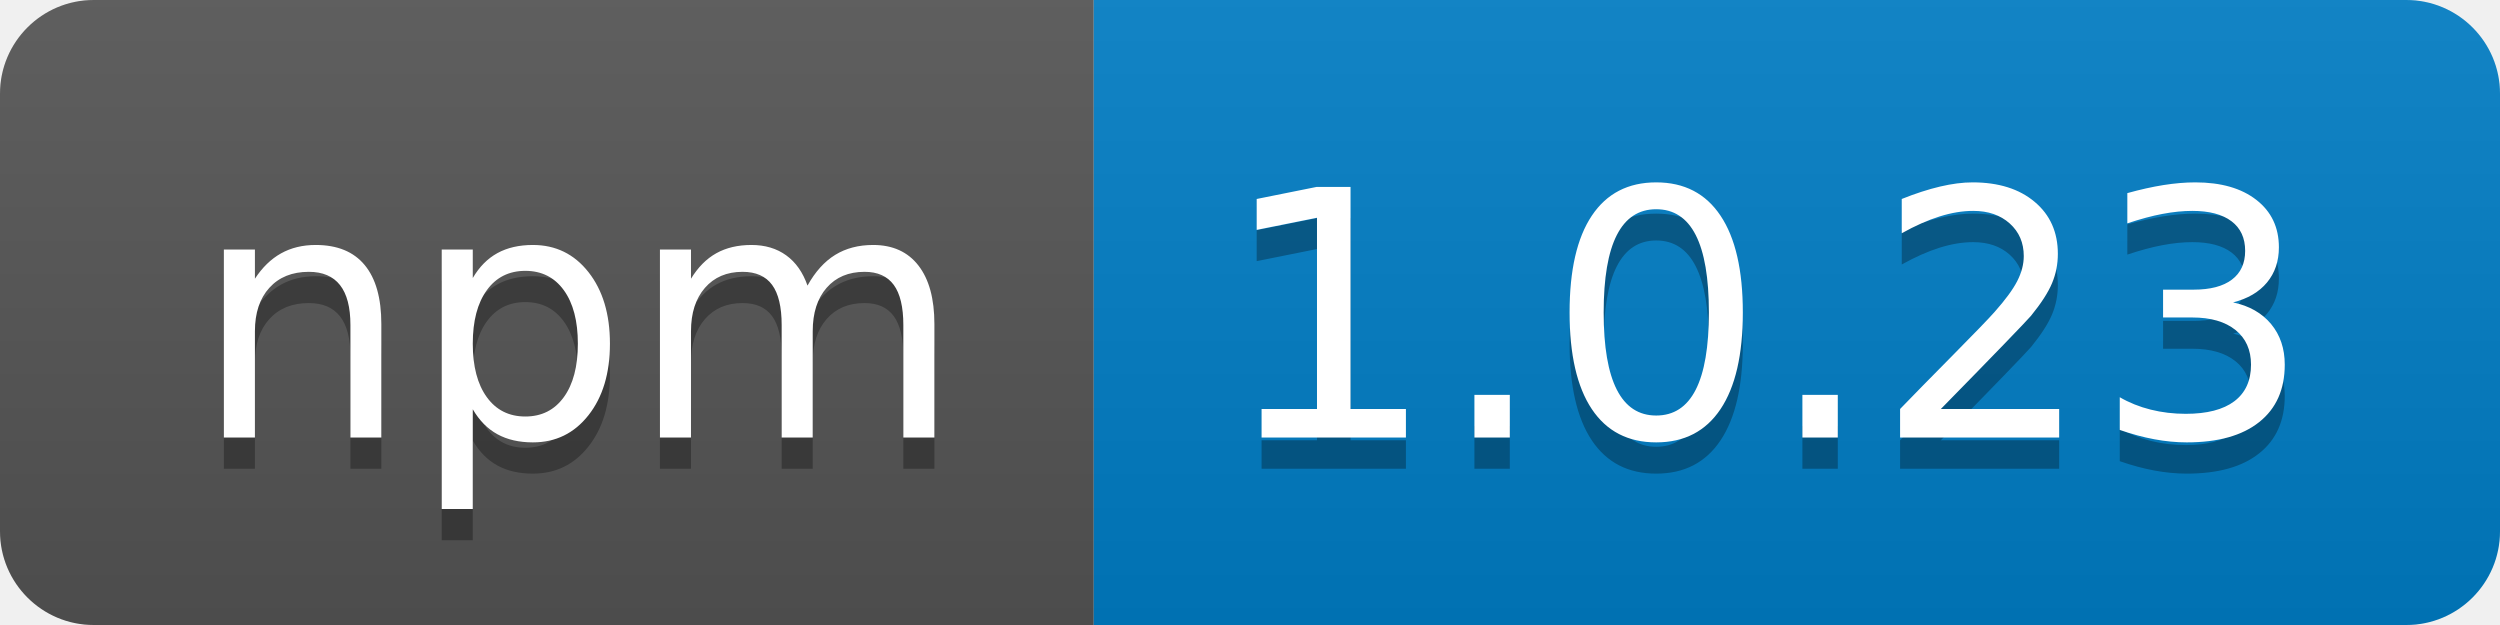
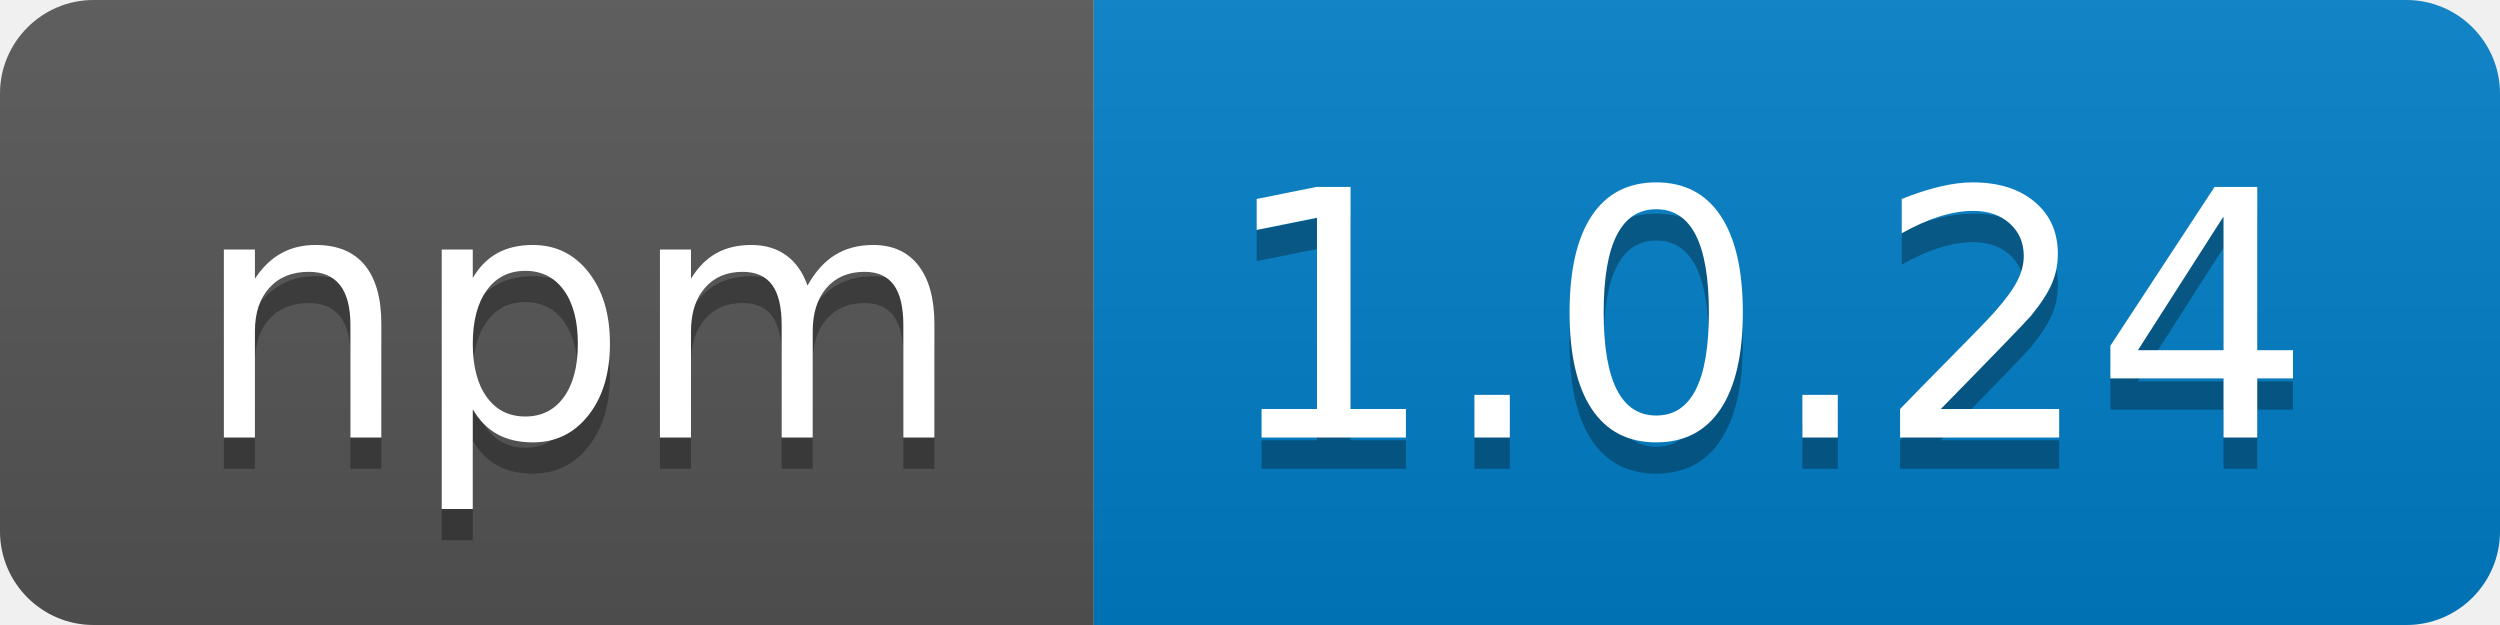
- <svg xmlns="http://www.w3.org/2000/svg" width="80" height="20" role="img" aria-label="npm: 1.0.23">
+ <svg xmlns="http://www.w3.org/2000/svg" width="80" height="20" role="img" aria-label="npm: 1.0.24">
  <linearGradient id="s" x2="0" y2="100%">
    <stop offset="0" stop-color="#bbb" stop-opacity=".1" />
    <stop offset="1" stop-opacity=".1" />
  </linearGradient>
  <clipPath id="r">
    <rect width="80" height="20" rx="3" fill="#fff" />
  </clipPath>
  <g clip-path="url(#r)">
    <rect width="35" height="20" fill="#555" />
    <rect x="35" width="45" height="20" fill="#007ec6" />
    <rect width="80" height="20" fill="url(#s)" />
  </g>
  <g fill="#fff" text-anchor="middle" font-family="Verdana,Geneva,DejaVu Sans,sans-serif" text-rendering="geometricPrecision" font-size="110">
    <text aria-hidden="true" x="185" y="150" fill="#010101" fill-opacity=".3" transform="scale(.1)" textLength="250">npm</text>
    <text x="185" y="140" transform="scale(.1)" fill="#fff" textLength="250">npm</text>
-     <text aria-hidden="true" x="565" y="150" fill="#010101" fill-opacity=".3" transform="scale(.1)" textLength="350">1.0.23</text>
-     <text x="565" y="140" transform="scale(.1)" fill="#fff" textLength="350">1.0.23</text>
+     <text aria-hidden="true" x="565" y="150" fill="#010101" fill-opacity=".3" transform="scale(.1)" textLength="350">1.0.24</text>
+     <text x="565" y="140" transform="scale(.1)" fill="#fff" textLength="350">1.0.24</text>
  </g>
</svg>
